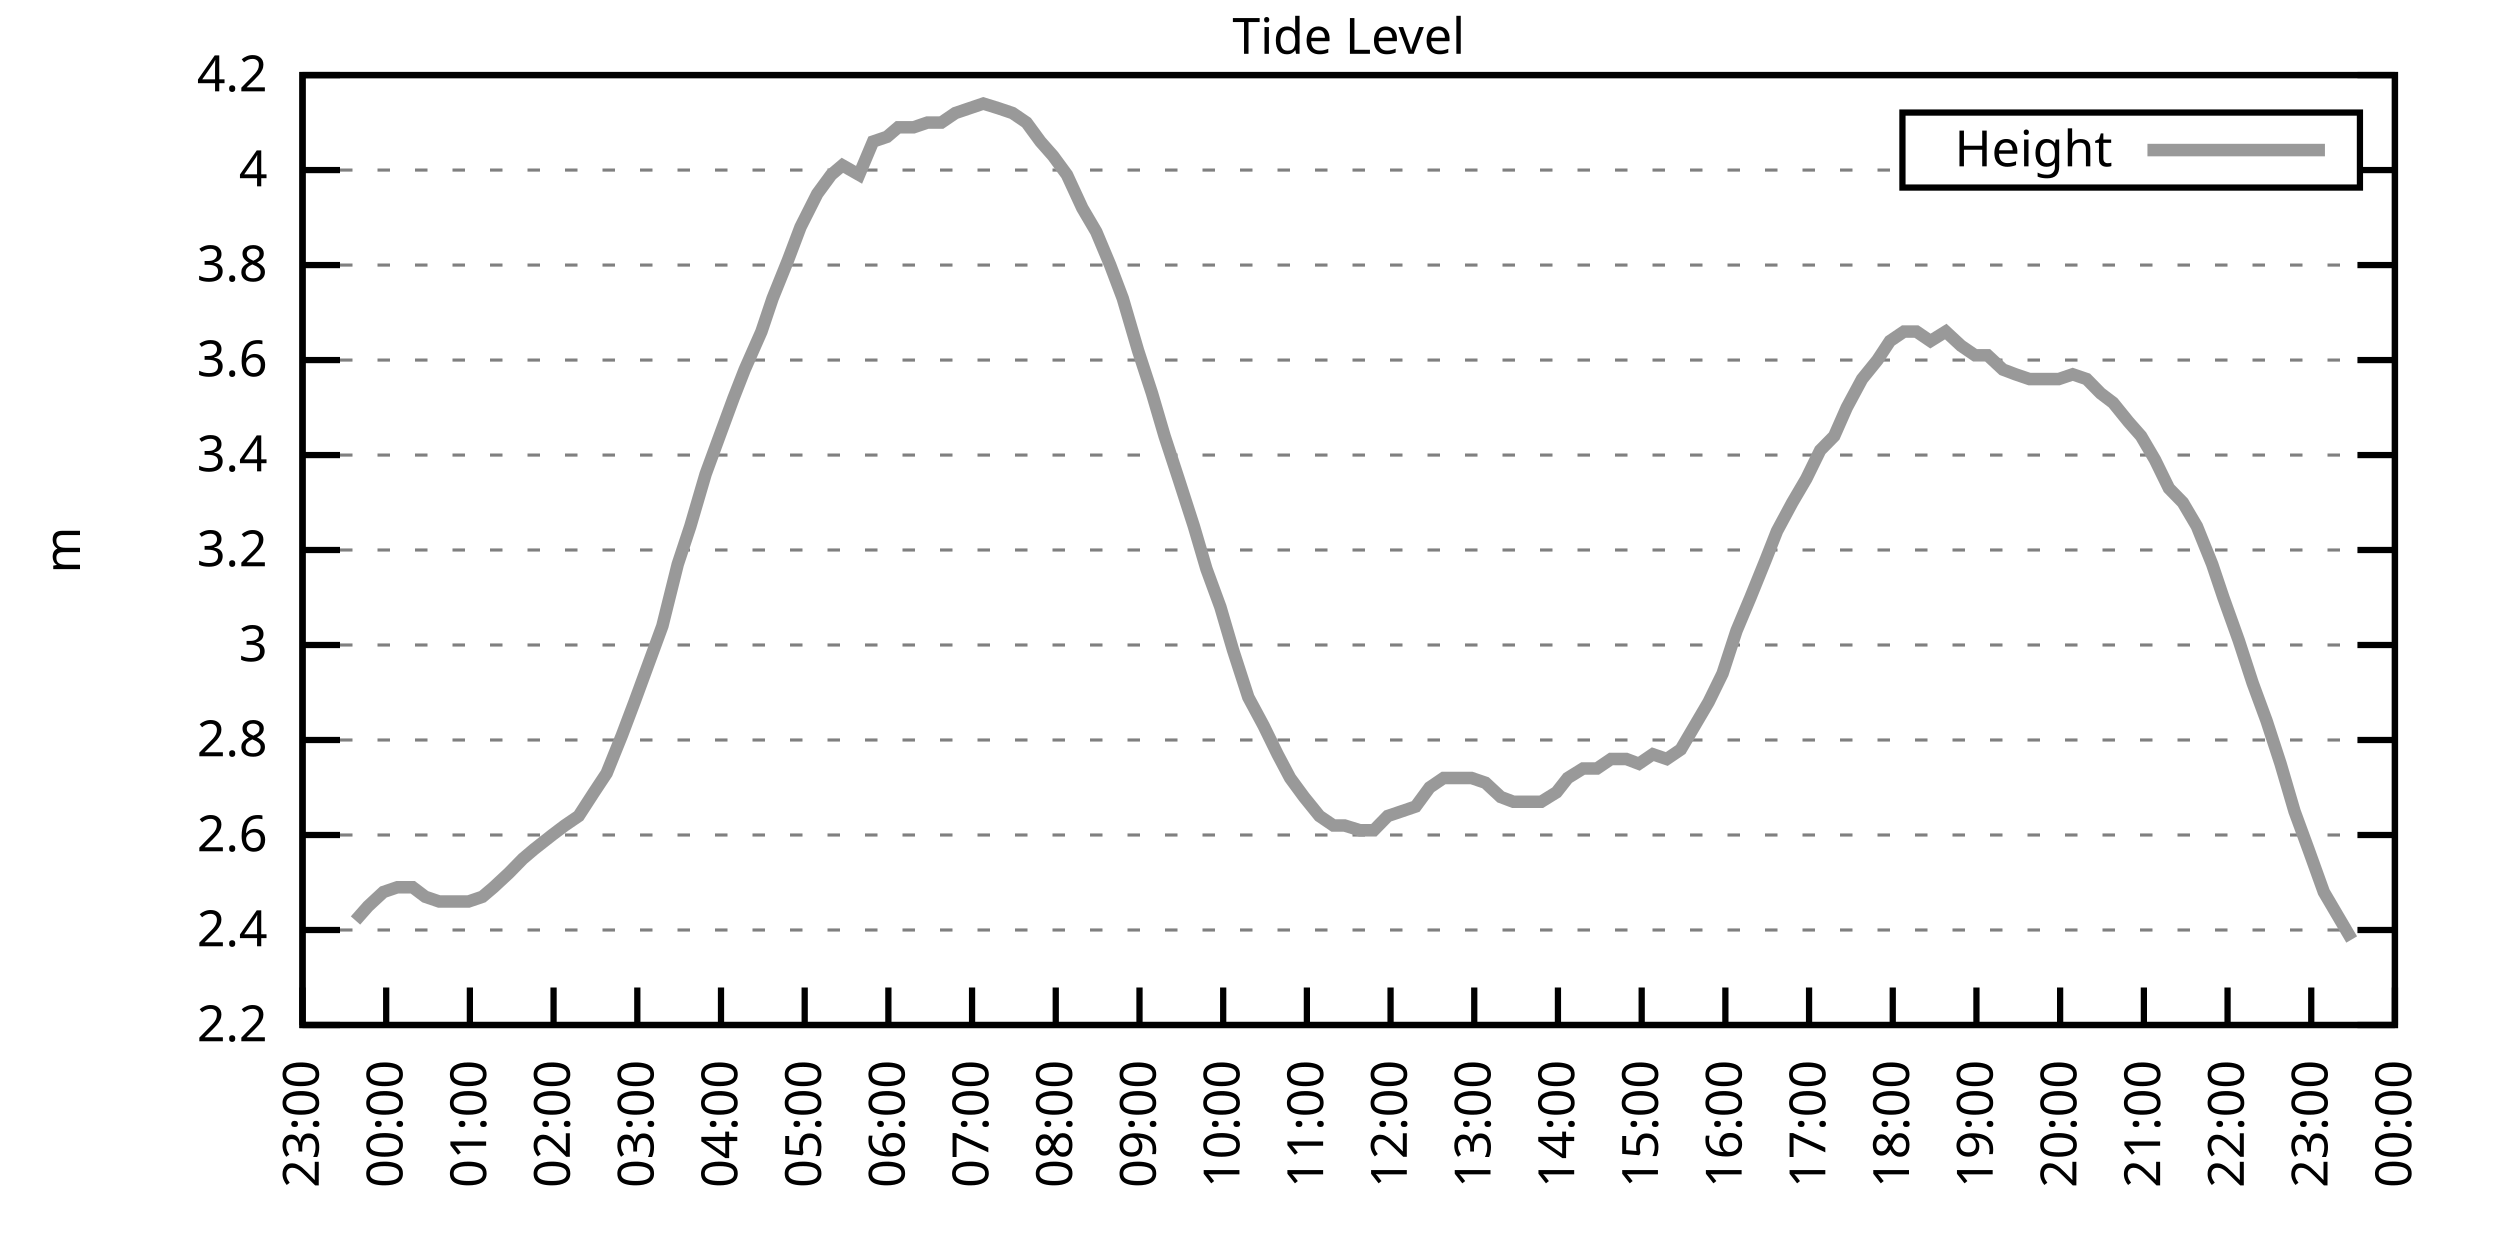
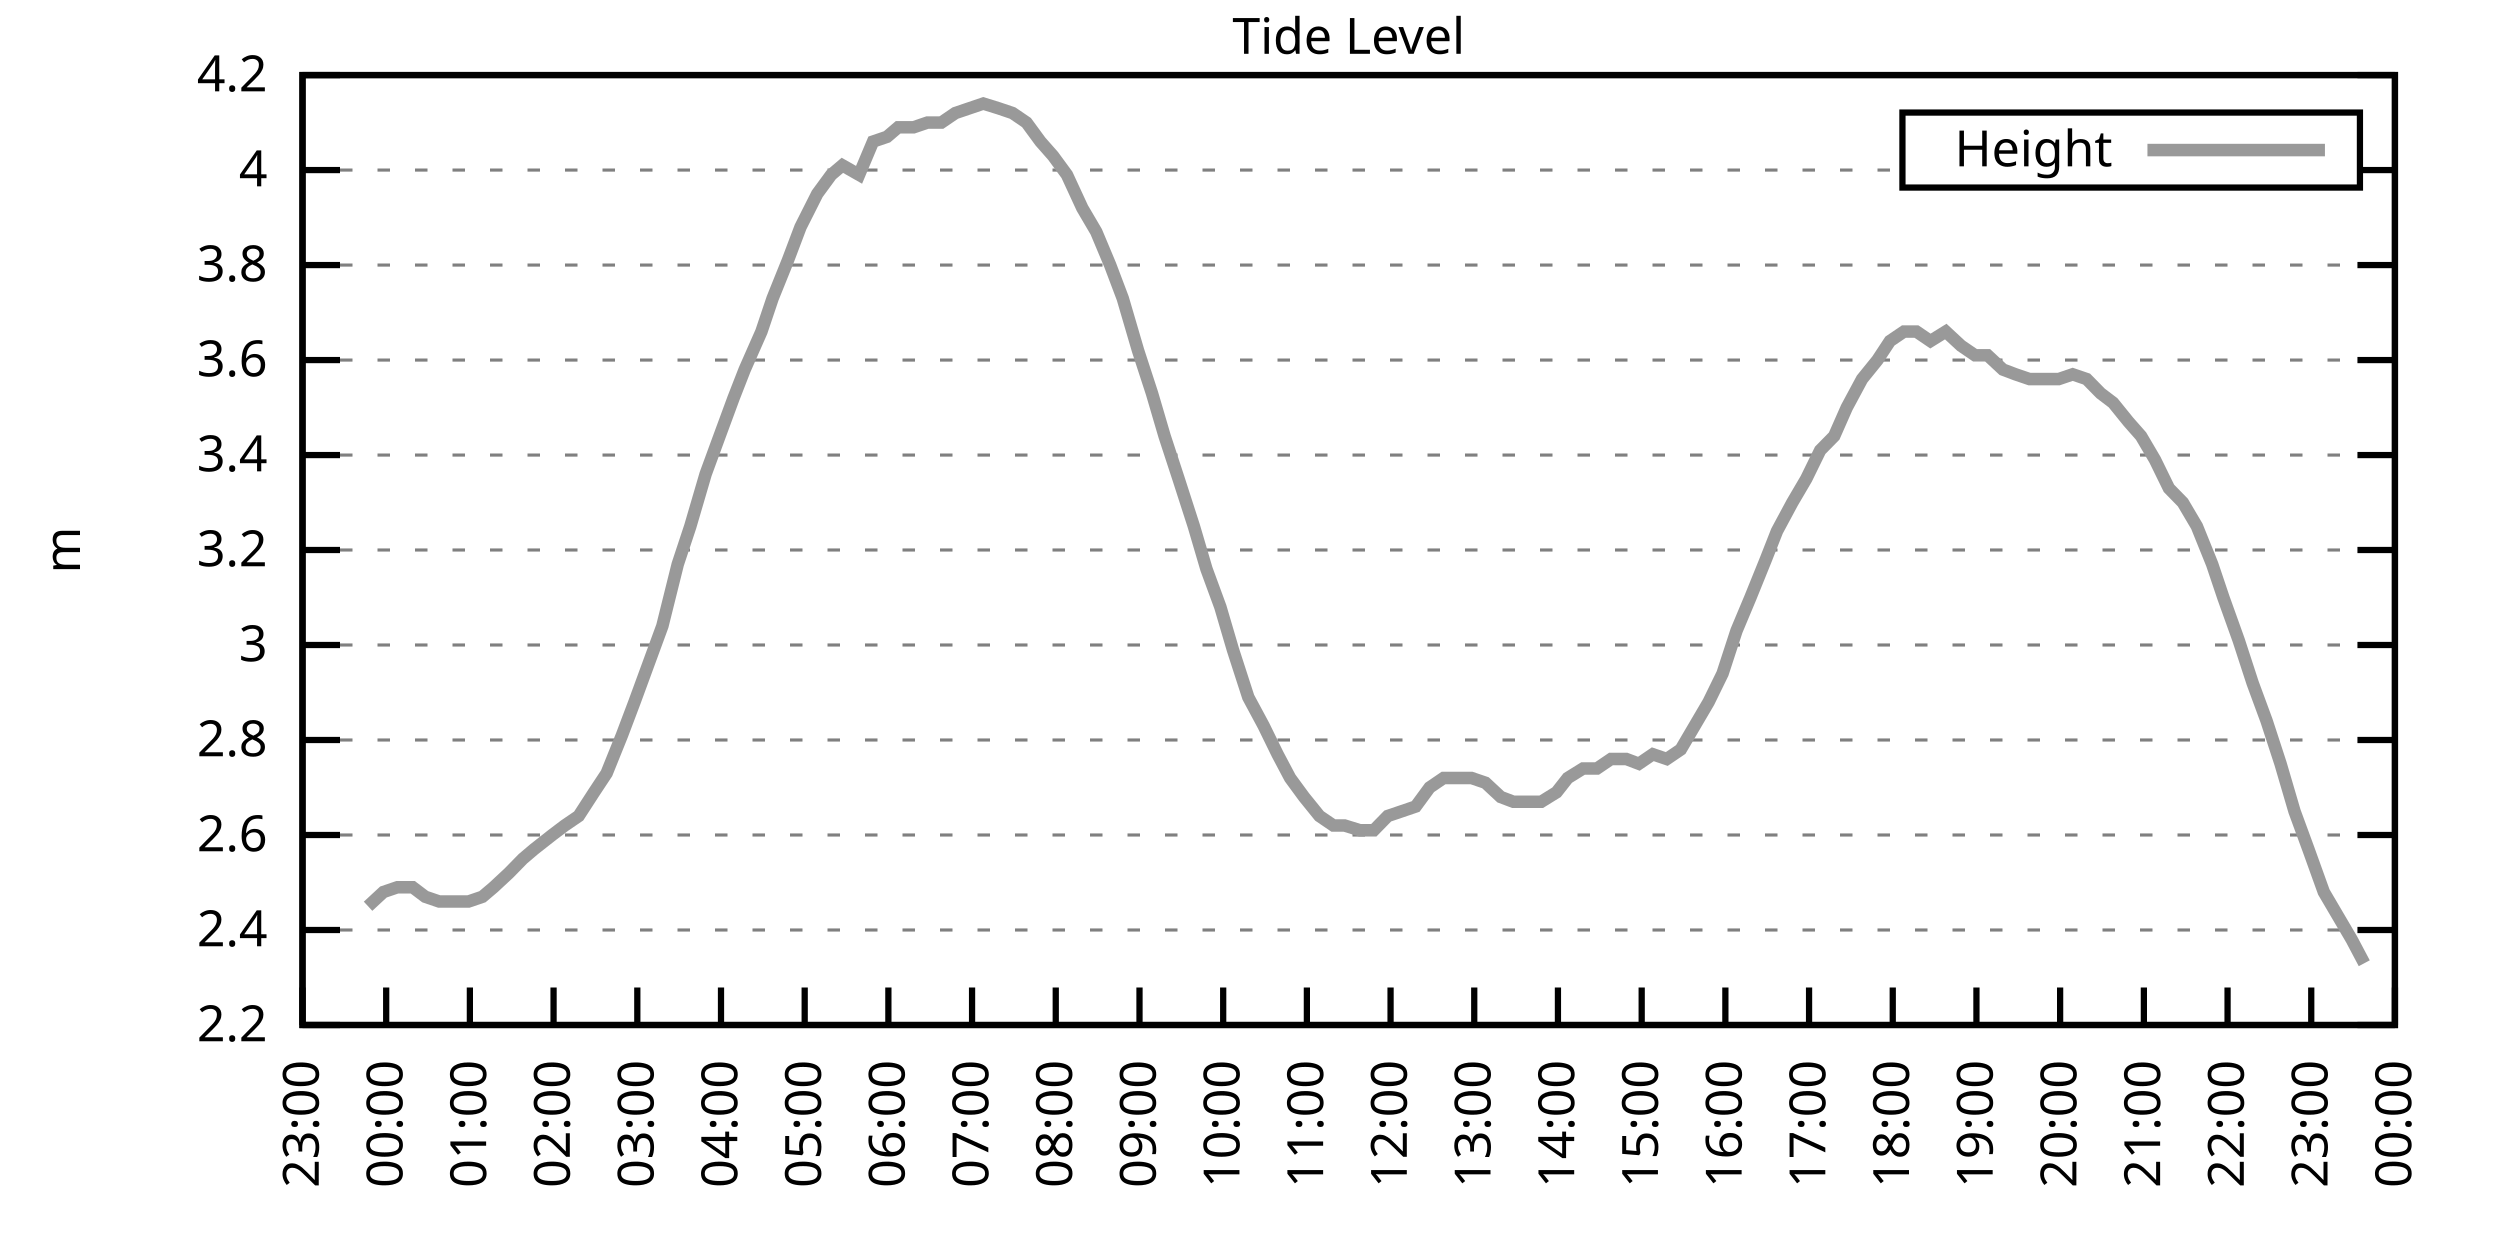
<svg xmlns="http://www.w3.org/2000/svg" xmlns:xlink="http://www.w3.org/1999/xlink" width="400" height="200" viewBox="0 0 400 200">
  <g id="gnuplot_canvas">
    <rect x="0" y="0" width="400" height="200" fill="none" />
    <defs>
      <circle id="gpDot" r="0.5" stroke-width="0.5" stroke="currentColor" />
      <path id="gpPt0" stroke-width="0.333" stroke="currentColor" d="M-1,0 h2 M0,-1 v2" />
      <path id="gpPt1" stroke-width="0.333" stroke="currentColor" d="M-1,-1 L1,1 M1,-1 L-1,1" />
      <path id="gpPt2" stroke-width="0.333" stroke="currentColor" d="M-1,0 L1,0 M0,-1 L0,1 M-1,-1 L1,1 M-1,1 L1,-1" />
      <rect id="gpPt3" stroke-width="0.333" stroke="currentColor" x="-1" y="-1" width="2" height="2" />
      <rect id="gpPt4" stroke-width="0.333" stroke="currentColor" fill="currentColor" x="-1" y="-1" width="2" height="2" />
      <circle id="gpPt5" stroke-width="0.333" stroke="currentColor" cx="0" cy="0" r="1" />
      <use xlink:href="#gpPt5" id="gpPt6" fill="currentColor" stroke="none" />
      <path id="gpPt7" stroke-width="0.333" stroke="currentColor" d="M0,-1.33 L-1.33,0.67 L1.33,0.67 z" />
      <use xlink:href="#gpPt7" id="gpPt8" fill="currentColor" stroke="none" />
      <use xlink:href="#gpPt7" id="gpPt9" stroke="currentColor" transform="rotate(180)" />
      <use xlink:href="#gpPt9" id="gpPt10" fill="currentColor" stroke="none" />
      <use xlink:href="#gpPt3" id="gpPt11" stroke="currentColor" transform="rotate(45)" />
      <use xlink:href="#gpPt11" id="gpPt12" fill="currentColor" stroke="none" />
      <path id="gpPt13" stroke-width="0.333" stroke="currentColor" d="M0,1.330 L1.265,0.411 L0.782,-1.067 L-0.782,-1.076 L-1.265,0.411 z" />
      <use xlink:href="#gpPt13" id="gpPt14" fill="currentColor" stroke="none" />
      <filter id="textbox" filterUnits="objectBoundingBox" x="0" y="0" height="1" width="1">
        <feFlood flood-color="white" flood-opacity="1" result="bgnd" />
        <feComposite in="SourceGraphic" in2="bgnd" operator="atop" />
      </filter>
      <filter id="greybox" filterUnits="objectBoundingBox" x="0" y="0" height="1" width="1">
        <feFlood flood-color="lightgrey" flood-opacity="1" result="grey" />
        <feComposite in="SourceGraphic" in2="grey" operator="atop" />
      </filter>
    </defs>
    <g fill="none" color="white" stroke="currentColor" stroke-width="1.00" stroke-linecap="butt" stroke-linejoin="miter">
</g>
    <g fill="none" color="black" stroke="currentColor" stroke-width="1.00" stroke-linecap="butt" stroke-linejoin="miter">
      <g stroke="none" shape-rendering="crispEdges">
        <polygon fill="rgb(255, 255, 255)" points="48.40,164.00 383.18,164.00 383.18,12.02 48.40,12.02 " />
      </g>
    </g>
    <g fill="none" color="black" stroke="currentColor" stroke-width="1.00" stroke-linecap="butt" stroke-linejoin="miter">
</g>
    <g fill="none" color="black" stroke="black" stroke-width="0.50" stroke-linecap="butt" stroke-linejoin="miter">
</g>
    <g fill="none" color="gray" stroke="currentColor" stroke-width="0.50" stroke-linecap="butt" stroke-linejoin="miter">
      <path stroke="gray" stroke-dasharray="2,4" class="gridline" d="M48.40,164.00 L383.19,164.00  " />
    </g>
    <g fill="none" color="gray" stroke="gray" stroke-width="1.00" stroke-linecap="butt" stroke-linejoin="miter">
</g>
    <g fill="none" color="black" stroke="currentColor" stroke-width="1.00" stroke-linecap="butt" stroke-linejoin="miter">
      <path stroke="black" d="M48.40,164.00 L54.40,164.00 M383.19,164.00 L377.19,164.00  " />
      <g transform="translate(42.80,166.60)" stroke="none" fill="black" font-family="Sans" font-size="8.00" text-anchor="end">
        <text>
          <tspan font-family="Sans"> 2.2</tspan>
        </text>
      </g>
    </g>
    <g fill="none" color="black" stroke="currentColor" stroke-width="1.00" stroke-linecap="butt" stroke-linejoin="miter">
</g>
    <g fill="none" color="black" stroke="black" stroke-width="0.50" stroke-linecap="butt" stroke-linejoin="miter">
</g>
    <g fill="none" color="gray" stroke="currentColor" stroke-width="0.50" stroke-linecap="butt" stroke-linejoin="miter">
      <path stroke="gray" stroke-dasharray="2,4" class="gridline" d="M48.40,148.80 L383.19,148.80  " />
    </g>
    <g fill="none" color="gray" stroke="gray" stroke-width="1.00" stroke-linecap="butt" stroke-linejoin="miter">
</g>
    <g fill="none" color="black" stroke="currentColor" stroke-width="1.00" stroke-linecap="butt" stroke-linejoin="miter">
      <path stroke="black" d="M48.40,148.80 L54.40,148.80 M383.19,148.80 L377.19,148.80  " />
      <g transform="translate(42.80,151.40)" stroke="none" fill="black" font-family="Sans" font-size="8.00" text-anchor="end">
        <text>
          <tspan font-family="Sans"> 2.4</tspan>
        </text>
      </g>
    </g>
    <g fill="none" color="black" stroke="currentColor" stroke-width="1.00" stroke-linecap="butt" stroke-linejoin="miter">
</g>
    <g fill="none" color="black" stroke="black" stroke-width="0.50" stroke-linecap="butt" stroke-linejoin="miter">
</g>
    <g fill="none" color="gray" stroke="currentColor" stroke-width="0.50" stroke-linecap="butt" stroke-linejoin="miter">
      <path stroke="gray" stroke-dasharray="2,4" class="gridline" d="M48.40,133.60 L383.19,133.60  " />
    </g>
    <g fill="none" color="gray" stroke="gray" stroke-width="1.00" stroke-linecap="butt" stroke-linejoin="miter">
</g>
    <g fill="none" color="black" stroke="currentColor" stroke-width="1.00" stroke-linecap="butt" stroke-linejoin="miter">
      <path stroke="black" d="M48.40,133.60 L54.40,133.60 M383.19,133.60 L377.19,133.60  " />
      <g transform="translate(42.80,136.20)" stroke="none" fill="black" font-family="Sans" font-size="8.00" text-anchor="end">
        <text>
          <tspan font-family="Sans"> 2.6</tspan>
        </text>
      </g>
    </g>
    <g fill="none" color="black" stroke="currentColor" stroke-width="1.00" stroke-linecap="butt" stroke-linejoin="miter">
</g>
    <g fill="none" color="black" stroke="black" stroke-width="0.50" stroke-linecap="butt" stroke-linejoin="miter">
</g>
    <g fill="none" color="gray" stroke="currentColor" stroke-width="0.50" stroke-linecap="butt" stroke-linejoin="miter">
      <path stroke="gray" stroke-dasharray="2,4" class="gridline" d="M48.40,118.40 L383.19,118.40  " />
    </g>
    <g fill="none" color="gray" stroke="gray" stroke-width="1.00" stroke-linecap="butt" stroke-linejoin="miter">
</g>
    <g fill="none" color="black" stroke="currentColor" stroke-width="1.00" stroke-linecap="butt" stroke-linejoin="miter">
      <path stroke="black" d="M48.40,118.40 L54.40,118.40 M383.19,118.40 L377.19,118.40  " />
      <g transform="translate(42.80,121.00)" stroke="none" fill="black" font-family="Sans" font-size="8.00" text-anchor="end">
        <text>
          <tspan font-family="Sans"> 2.8</tspan>
        </text>
      </g>
    </g>
    <g fill="none" color="black" stroke="currentColor" stroke-width="1.00" stroke-linecap="butt" stroke-linejoin="miter">
</g>
    <g fill="none" color="black" stroke="black" stroke-width="0.50" stroke-linecap="butt" stroke-linejoin="miter">
</g>
    <g fill="none" color="gray" stroke="currentColor" stroke-width="0.50" stroke-linecap="butt" stroke-linejoin="miter">
      <path stroke="gray" stroke-dasharray="2,4" class="gridline" d="M48.40,103.20 L383.19,103.20  " />
    </g>
    <g fill="none" color="gray" stroke="gray" stroke-width="1.00" stroke-linecap="butt" stroke-linejoin="miter">
</g>
    <g fill="none" color="black" stroke="currentColor" stroke-width="1.00" stroke-linecap="butt" stroke-linejoin="miter">
      <path stroke="black" d="M48.40,103.20 L54.40,103.20 M383.19,103.20 L377.19,103.20  " />
      <g transform="translate(42.80,105.80)" stroke="none" fill="black" font-family="Sans" font-size="8.00" text-anchor="end">
        <text>
          <tspan font-family="Sans"> 3</tspan>
        </text>
      </g>
    </g>
    <g fill="none" color="black" stroke="currentColor" stroke-width="1.00" stroke-linecap="butt" stroke-linejoin="miter">
</g>
    <g fill="none" color="black" stroke="black" stroke-width="0.50" stroke-linecap="butt" stroke-linejoin="miter">
</g>
    <g fill="none" color="gray" stroke="currentColor" stroke-width="0.50" stroke-linecap="butt" stroke-linejoin="miter">
      <path stroke="gray" stroke-dasharray="2,4" class="gridline" d="M48.40,88.00 L383.19,88.00  " />
    </g>
    <g fill="none" color="gray" stroke="gray" stroke-width="1.00" stroke-linecap="butt" stroke-linejoin="miter">
</g>
    <g fill="none" color="black" stroke="currentColor" stroke-width="1.00" stroke-linecap="butt" stroke-linejoin="miter">
      <path stroke="black" d="M48.40,88.00 L54.40,88.00 M383.19,88.00 L377.19,88.00  " />
      <g transform="translate(42.80,90.60)" stroke="none" fill="black" font-family="Sans" font-size="8.00" text-anchor="end">
        <text>
          <tspan font-family="Sans"> 3.2</tspan>
        </text>
      </g>
    </g>
    <g fill="none" color="black" stroke="currentColor" stroke-width="1.00" stroke-linecap="butt" stroke-linejoin="miter">
</g>
    <g fill="none" color="black" stroke="black" stroke-width="0.50" stroke-linecap="butt" stroke-linejoin="miter">
</g>
    <g fill="none" color="gray" stroke="currentColor" stroke-width="0.50" stroke-linecap="butt" stroke-linejoin="miter">
      <path stroke="gray" stroke-dasharray="2,4" class="gridline" d="M48.40,72.81 L383.19,72.81  " />
    </g>
    <g fill="none" color="gray" stroke="gray" stroke-width="1.00" stroke-linecap="butt" stroke-linejoin="miter">
</g>
    <g fill="none" color="black" stroke="currentColor" stroke-width="1.00" stroke-linecap="butt" stroke-linejoin="miter">
      <path stroke="black" d="M48.40,72.81 L54.40,72.81 M383.19,72.81 L377.19,72.81  " />
      <g transform="translate(42.80,75.41)" stroke="none" fill="black" font-family="Sans" font-size="8.00" text-anchor="end">
        <text>
          <tspan font-family="Sans"> 3.4</tspan>
        </text>
      </g>
    </g>
    <g fill="none" color="black" stroke="currentColor" stroke-width="1.00" stroke-linecap="butt" stroke-linejoin="miter">
</g>
    <g fill="none" color="black" stroke="black" stroke-width="0.50" stroke-linecap="butt" stroke-linejoin="miter">
</g>
    <g fill="none" color="gray" stroke="currentColor" stroke-width="0.50" stroke-linecap="butt" stroke-linejoin="miter">
      <path stroke="gray" stroke-dasharray="2,4" class="gridline" d="M48.40,57.61 L383.19,57.61  " />
    </g>
    <g fill="none" color="gray" stroke="gray" stroke-width="1.00" stroke-linecap="butt" stroke-linejoin="miter">
</g>
    <g fill="none" color="black" stroke="currentColor" stroke-width="1.00" stroke-linecap="butt" stroke-linejoin="miter">
      <path stroke="black" d="M48.40,57.61 L54.40,57.61 M383.19,57.61 L377.19,57.61  " />
      <g transform="translate(42.80,60.21)" stroke="none" fill="black" font-family="Sans" font-size="8.00" text-anchor="end">
        <text>
          <tspan font-family="Sans"> 3.6</tspan>
        </text>
      </g>
    </g>
    <g fill="none" color="black" stroke="currentColor" stroke-width="1.00" stroke-linecap="butt" stroke-linejoin="miter">
</g>
    <g fill="none" color="black" stroke="black" stroke-width="0.50" stroke-linecap="butt" stroke-linejoin="miter">
</g>
    <g fill="none" color="gray" stroke="currentColor" stroke-width="0.50" stroke-linecap="butt" stroke-linejoin="miter">
      <path stroke="gray" stroke-dasharray="2,4" class="gridline" d="M48.40,42.41 L383.19,42.41  " />
    </g>
    <g fill="none" color="gray" stroke="gray" stroke-width="1.00" stroke-linecap="butt" stroke-linejoin="miter">
</g>
    <g fill="none" color="black" stroke="currentColor" stroke-width="1.00" stroke-linecap="butt" stroke-linejoin="miter">
      <path stroke="black" d="M48.40,42.41 L54.40,42.41 M383.19,42.41 L377.19,42.41  " />
      <g transform="translate(42.80,45.01)" stroke="none" fill="black" font-family="Sans" font-size="8.00" text-anchor="end">
        <text>
          <tspan font-family="Sans"> 3.8</tspan>
        </text>
      </g>
    </g>
    <g fill="none" color="black" stroke="currentColor" stroke-width="1.00" stroke-linecap="butt" stroke-linejoin="miter">
</g>
    <g fill="none" color="black" stroke="black" stroke-width="0.50" stroke-linecap="butt" stroke-linejoin="miter">
</g>
    <g fill="none" color="gray" stroke="currentColor" stroke-width="0.50" stroke-linecap="butt" stroke-linejoin="miter">
      <path stroke="gray" stroke-dasharray="2,4" class="gridline" d="M48.40,27.21 L304.39,27.21 M377.59,27.21 L383.19,27.21  " />
    </g>
    <g fill="none" color="gray" stroke="gray" stroke-width="1.00" stroke-linecap="butt" stroke-linejoin="miter">
</g>
    <g fill="none" color="black" stroke="currentColor" stroke-width="1.00" stroke-linecap="butt" stroke-linejoin="miter">
      <path stroke="black" d="M48.40,27.21 L54.40,27.21 M383.19,27.21 L377.19,27.21  " />
      <g transform="translate(42.80,29.81)" stroke="none" fill="black" font-family="Sans" font-size="8.00" text-anchor="end">
        <text>
          <tspan font-family="Sans"> 4</tspan>
        </text>
      </g>
    </g>
    <g fill="none" color="black" stroke="currentColor" stroke-width="1.00" stroke-linecap="butt" stroke-linejoin="miter">
</g>
    <g fill="none" color="black" stroke="black" stroke-width="0.50" stroke-linecap="butt" stroke-linejoin="miter">
</g>
    <g fill="none" color="gray" stroke="currentColor" stroke-width="0.50" stroke-linecap="butt" stroke-linejoin="miter">
      <path stroke="gray" stroke-dasharray="2,4" class="gridline" d="M48.40,12.01 L383.19,12.01  " />
    </g>
    <g fill="none" color="gray" stroke="gray" stroke-width="1.00" stroke-linecap="butt" stroke-linejoin="miter">
</g>
    <g fill="none" color="black" stroke="currentColor" stroke-width="1.00" stroke-linecap="butt" stroke-linejoin="miter">
      <path stroke="black" d="M48.40,12.01 L54.40,12.01 M383.19,12.01 L377.19,12.01  " />
      <g transform="translate(42.80,14.61)" stroke="none" fill="black" font-family="Sans" font-size="8.00" text-anchor="end">
        <text>
          <tspan font-family="Sans"> 4.2</tspan>
        </text>
      </g>
    </g>
    <g fill="none" color="black" stroke="currentColor" stroke-width="1.00" stroke-linecap="butt" stroke-linejoin="miter">
      <path stroke="black" d="M48.40,164.00 L48.40,158.00  " />
      <g transform="translate(51.00,169.60) rotate(270.00)" stroke="none" fill="black" font-family="Sans" font-size="8.00" text-anchor="end">
        <text>
          <tspan font-family="Sans">23:00</tspan>
        </text>
      </g>
    </g>
    <g fill="none" color="black" stroke="currentColor" stroke-width="1.00" stroke-linecap="butt" stroke-linejoin="miter">
      <path stroke="black" d="M61.79,164.00 L61.79,158.00  " />
      <g transform="translate(64.39,169.60) rotate(270.00)" stroke="none" fill="black" font-family="Sans" font-size="8.00" text-anchor="end">
        <text>
          <tspan font-family="Sans">00:00</tspan>
        </text>
      </g>
    </g>
    <g fill="none" color="black" stroke="currentColor" stroke-width="1.00" stroke-linecap="butt" stroke-linejoin="miter">
      <path stroke="black" d="M75.18,164.00 L75.18,158.00  " />
      <g transform="translate(77.78,169.60) rotate(270.00)" stroke="none" fill="black" font-family="Sans" font-size="8.00" text-anchor="end">
        <text>
          <tspan font-family="Sans">01:00</tspan>
        </text>
      </g>
    </g>
    <g fill="none" color="black" stroke="currentColor" stroke-width="1.00" stroke-linecap="butt" stroke-linejoin="miter">
      <path stroke="black" d="M88.57,164.00 L88.57,158.00  " />
      <g transform="translate(91.17,169.60) rotate(270.00)" stroke="none" fill="black" font-family="Sans" font-size="8.00" text-anchor="end">
        <text>
          <tspan font-family="Sans">02:00</tspan>
        </text>
      </g>
    </g>
    <g fill="none" color="black" stroke="currentColor" stroke-width="1.00" stroke-linecap="butt" stroke-linejoin="miter">
      <path stroke="black" d="M101.97,164.00 L101.97,158.00  " />
      <g transform="translate(104.57,169.60) rotate(270.00)" stroke="none" fill="black" font-family="Sans" font-size="8.00" text-anchor="end">
        <text>
          <tspan font-family="Sans">03:00</tspan>
        </text>
      </g>
    </g>
    <g fill="none" color="black" stroke="currentColor" stroke-width="1.00" stroke-linecap="butt" stroke-linejoin="miter">
      <path stroke="black" d="M115.36,164.00 L115.36,158.00  " />
      <g transform="translate(117.96,169.60) rotate(270.00)" stroke="none" fill="black" font-family="Sans" font-size="8.00" text-anchor="end">
        <text>
          <tspan font-family="Sans">04:00</tspan>
        </text>
      </g>
    </g>
    <g fill="none" color="black" stroke="currentColor" stroke-width="1.00" stroke-linecap="butt" stroke-linejoin="miter">
      <path stroke="black" d="M128.75,164.00 L128.75,158.00  " />
      <g transform="translate(131.35,169.60) rotate(270.00)" stroke="none" fill="black" font-family="Sans" font-size="8.00" text-anchor="end">
        <text>
          <tspan font-family="Sans">05:00</tspan>
        </text>
      </g>
    </g>
    <g fill="none" color="black" stroke="currentColor" stroke-width="1.00" stroke-linecap="butt" stroke-linejoin="miter">
      <path stroke="black" d="M142.14,164.00 L142.14,158.00  " />
      <g transform="translate(144.74,169.60) rotate(270.00)" stroke="none" fill="black" font-family="Sans" font-size="8.00" text-anchor="end">
        <text>
          <tspan font-family="Sans">06:00</tspan>
        </text>
      </g>
    </g>
    <g fill="none" color="black" stroke="currentColor" stroke-width="1.00" stroke-linecap="butt" stroke-linejoin="miter">
      <path stroke="black" d="M155.53,164.00 L155.53,158.00  " />
      <g transform="translate(158.13,169.60) rotate(270.00)" stroke="none" fill="black" font-family="Sans" font-size="8.00" text-anchor="end">
        <text>
          <tspan font-family="Sans">07:00</tspan>
        </text>
      </g>
    </g>
    <g fill="none" color="black" stroke="currentColor" stroke-width="1.00" stroke-linecap="butt" stroke-linejoin="miter">
      <path stroke="black" d="M168.92,164.00 L168.92,158.00  " />
      <g transform="translate(171.52,169.60) rotate(270.00)" stroke="none" fill="black" font-family="Sans" font-size="8.00" text-anchor="end">
        <text>
          <tspan font-family="Sans">08:00</tspan>
        </text>
      </g>
    </g>
    <g fill="none" color="black" stroke="currentColor" stroke-width="1.00" stroke-linecap="butt" stroke-linejoin="miter">
      <path stroke="black" d="M182.32,164.00 L182.32,158.00  " />
      <g transform="translate(184.92,169.60) rotate(270.00)" stroke="none" fill="black" font-family="Sans" font-size="8.00" text-anchor="end">
        <text>
          <tspan font-family="Sans">09:00</tspan>
        </text>
      </g>
    </g>
    <g fill="none" color="black" stroke="currentColor" stroke-width="1.00" stroke-linecap="butt" stroke-linejoin="miter">
      <path stroke="black" d="M195.71,164.00 L195.71,158.00  " />
      <g transform="translate(198.31,169.60) rotate(270.00)" stroke="none" fill="black" font-family="Sans" font-size="8.00" text-anchor="end">
        <text>
          <tspan font-family="Sans">10:00</tspan>
        </text>
      </g>
    </g>
    <g fill="none" color="black" stroke="currentColor" stroke-width="1.00" stroke-linecap="butt" stroke-linejoin="miter">
      <path stroke="black" d="M209.10,164.00 L209.10,158.00  " />
      <g transform="translate(211.70,169.60) rotate(270.00)" stroke="none" fill="black" font-family="Sans" font-size="8.00" text-anchor="end">
        <text>
          <tspan font-family="Sans">11:00</tspan>
        </text>
      </g>
    </g>
    <g fill="none" color="black" stroke="currentColor" stroke-width="1.00" stroke-linecap="butt" stroke-linejoin="miter">
      <path stroke="black" d="M222.49,164.00 L222.49,158.00  " />
      <g transform="translate(225.09,169.60) rotate(270.00)" stroke="none" fill="black" font-family="Sans" font-size="8.00" text-anchor="end">
        <text>
          <tspan font-family="Sans">12:00</tspan>
        </text>
      </g>
    </g>
    <g fill="none" color="black" stroke="currentColor" stroke-width="1.00" stroke-linecap="butt" stroke-linejoin="miter">
      <path stroke="black" d="M235.88,164.00 L235.88,158.00  " />
      <g transform="translate(238.48,169.60) rotate(270.00)" stroke="none" fill="black" font-family="Sans" font-size="8.00" text-anchor="end">
        <text>
          <tspan font-family="Sans">13:00</tspan>
        </text>
      </g>
    </g>
    <g fill="none" color="black" stroke="currentColor" stroke-width="1.00" stroke-linecap="butt" stroke-linejoin="miter">
      <path stroke="black" d="M249.27,164.00 L249.27,158.00  " />
      <g transform="translate(251.87,169.60) rotate(270.00)" stroke="none" fill="black" font-family="Sans" font-size="8.00" text-anchor="end">
        <text>
          <tspan font-family="Sans">14:00</tspan>
        </text>
      </g>
    </g>
    <g fill="none" color="black" stroke="currentColor" stroke-width="1.00" stroke-linecap="butt" stroke-linejoin="miter">
      <path stroke="black" d="M262.67,164.00 L262.67,158.00  " />
      <g transform="translate(265.27,169.60) rotate(270.00)" stroke="none" fill="black" font-family="Sans" font-size="8.00" text-anchor="end">
        <text>
          <tspan font-family="Sans">15:00</tspan>
        </text>
      </g>
    </g>
    <g fill="none" color="black" stroke="currentColor" stroke-width="1.00" stroke-linecap="butt" stroke-linejoin="miter">
      <path stroke="black" d="M276.06,164.00 L276.06,158.00  " />
      <g transform="translate(278.66,169.60) rotate(270.00)" stroke="none" fill="black" font-family="Sans" font-size="8.00" text-anchor="end">
        <text>
          <tspan font-family="Sans">16:00</tspan>
        </text>
      </g>
    </g>
    <g fill="none" color="black" stroke="currentColor" stroke-width="1.00" stroke-linecap="butt" stroke-linejoin="miter">
      <path stroke="black" d="M289.45,164.00 L289.45,158.00  " />
      <g transform="translate(292.05,169.60) rotate(270.00)" stroke="none" fill="black" font-family="Sans" font-size="8.00" text-anchor="end">
        <text>
          <tspan font-family="Sans">17:00</tspan>
        </text>
      </g>
    </g>
    <g fill="none" color="black" stroke="currentColor" stroke-width="1.00" stroke-linecap="butt" stroke-linejoin="miter">
      <path stroke="black" d="M302.84,164.00 L302.84,158.00  " />
      <g transform="translate(305.44,169.60) rotate(270.00)" stroke="none" fill="black" font-family="Sans" font-size="8.00" text-anchor="end">
        <text>
          <tspan font-family="Sans">18:00</tspan>
        </text>
      </g>
    </g>
    <g fill="none" color="black" stroke="currentColor" stroke-width="1.00" stroke-linecap="butt" stroke-linejoin="miter">
      <path stroke="black" d="M316.23,164.00 L316.23,158.00  " />
      <g transform="translate(318.83,169.60) rotate(270.00)" stroke="none" fill="black" font-family="Sans" font-size="8.00" text-anchor="end">
        <text>
          <tspan font-family="Sans">19:00</tspan>
        </text>
      </g>
    </g>
    <g fill="none" color="black" stroke="currentColor" stroke-width="1.00" stroke-linecap="butt" stroke-linejoin="miter">
      <path stroke="black" d="M329.62,164.00 L329.62,158.00  " />
      <g transform="translate(332.22,169.60) rotate(270.00)" stroke="none" fill="black" font-family="Sans" font-size="8.00" text-anchor="end">
        <text>
          <tspan font-family="Sans">20:00</tspan>
        </text>
      </g>
    </g>
    <g fill="none" color="black" stroke="currentColor" stroke-width="1.00" stroke-linecap="butt" stroke-linejoin="miter">
      <path stroke="black" d="M343.02,164.00 L343.02,158.00  " />
      <g transform="translate(345.62,169.60) rotate(270.00)" stroke="none" fill="black" font-family="Sans" font-size="8.00" text-anchor="end">
        <text>
          <tspan font-family="Sans">21:00</tspan>
        </text>
      </g>
    </g>
    <g fill="none" color="black" stroke="currentColor" stroke-width="1.00" stroke-linecap="butt" stroke-linejoin="miter">
      <path stroke="black" d="M356.41,164.00 L356.41,158.00  " />
      <g transform="translate(359.01,169.60) rotate(270.00)" stroke="none" fill="black" font-family="Sans" font-size="8.00" text-anchor="end">
        <text>
          <tspan font-family="Sans">22:00</tspan>
        </text>
      </g>
    </g>
    <g fill="none" color="black" stroke="currentColor" stroke-width="1.00" stroke-linecap="butt" stroke-linejoin="miter">
      <path stroke="black" d="M369.80,164.00 L369.80,158.00  " />
      <g transform="translate(372.40,169.60) rotate(270.00)" stroke="none" fill="black" font-family="Sans" font-size="8.00" text-anchor="end">
        <text>
          <tspan font-family="Sans">23:00</tspan>
        </text>
      </g>
    </g>
    <g fill="none" color="black" stroke="currentColor" stroke-width="1.00" stroke-linecap="butt" stroke-linejoin="miter">
      <path stroke="black" d="M383.19,164.00 L383.19,158.00  " />
      <g transform="translate(385.79,169.60) rotate(270.00)" stroke="none" fill="black" font-family="Sans" font-size="8.00" text-anchor="end">
        <text>
          <tspan font-family="Sans">00:00</tspan>
        </text>
      </g>
    </g>
    <g fill="none" color="black" stroke="currentColor" stroke-width="1.00" stroke-linecap="butt" stroke-linejoin="miter">
</g>
    <g fill="none" color="black" stroke="currentColor" stroke-width="1.00" stroke-linecap="butt" stroke-linejoin="miter">
      <path stroke="black" d="M48.40,12.01 L48.40,164.00 L383.19,164.00 L383.19,12.01 L48.40,12.01 Z  " />
    </g>
    <g fill="none" color="black" stroke="currentColor" stroke-width="1.00" stroke-linecap="butt" stroke-linejoin="miter">
</g>
    <g fill="none" color="black" stroke="currentColor" stroke-width="1.00" stroke-linecap="butt" stroke-linejoin="miter">
      <path stroke="black" d="M304.39,30.01 L304.39,18.01 L377.59,18.01 L377.59,30.01 L304.39,30.01 Z  " />
    </g>
    <g id="Tide_level_plot_1">
      <g fill="none" color="white" stroke="black" stroke-width="2.00" stroke-linecap="butt" stroke-linejoin="miter">
</g>
      <g fill="none" color="black" stroke="currentColor" stroke-width="2.00" stroke-linecap="butt" stroke-linejoin="miter">
        <g transform="translate(337.99,26.61)" stroke="none" fill="black" font-family="Sans" font-size="8.00" text-anchor="end">
          <text>
            <tspan font-family="Sans">Height</tspan>
          </text>
        </g>
      </g>
      <g fill="none" color="black" stroke="currentColor" stroke-width="2.00" stroke-linecap="butt" stroke-linejoin="miter">
-         <path stroke="rgb(153, 153, 153)" d="M343.59,24.01 L371.99,24.01 M56.88,147.28 L58.89,145.00 L61.35,142.72 L63.58,141.96 L66.03,141.96 L68.04,143.48   L70.27,144.24 L72.73,144.24 L74.96,144.24 L77.19,143.48 L78.98,141.96 L81.43,139.68 L83.66,137.40 L85.45,135.88   L88.35,133.60 L90.36,132.08 L92.59,130.56 L95.05,126.76 L97.06,123.72 L99.51,117.64 L101.52,112.32 L103.75,106.24   L105.98,100.16 L108.44,90.28 L110.45,84.21 L112.90,75.85 L115.13,69.77 L117.37,63.69 L119.15,59.13 L121.83,53.05   L123.62,47.73 L126.07,41.65 L128.08,36.33 L130.76,31.01 L132.99,27.97 L134.78,26.45 L137.45,27.97 L139.69,22.65   L141.92,21.89 L143.70,20.37 L146.16,20.37 L148.39,19.61 L150.62,19.61 L152.85,18.09 L155.09,17.33 L157.32,16.57   L159.77,17.33 L162.01,18.09 L164.24,19.61 L166.47,22.65 L168.48,24.93 L170.71,27.97 L173.17,33.29 L175.40,37.09   L177.63,42.41 L179.64,47.73 L182.09,56.09 L184.32,62.93 L186.33,69.77 L188.57,76.61 L191.02,84.21 L193.03,91.04   L195.26,97.12 L197.27,103.96 L199.73,111.56 L202.18,116.12 L204.41,120.68 L206.42,124.48 L208.65,127.52 L211.11,130.56   L213.34,132.08 L215.13,132.08 L217.58,132.84 L219.81,132.84 L222.04,130.56 L224.28,129.80 L226.51,129.04 L228.74,126.00   L230.97,124.48 L233.20,124.48 L235.44,124.48 L237.67,125.24 L240.12,127.52 L242.13,128.28 L244.59,128.28 L246.60,128.28   L249.05,126.76 L250.84,124.48 L253.29,122.96 L255.52,122.96 L257.76,121.44 L260.21,121.44 L262.22,122.20 L264.45,120.68   L266.68,121.44 L268.92,119.92 L271.15,116.12 L273.38,112.32 L275.61,107.76 L277.84,100.92 L280.07,95.60 L282.53,89.52   L284.32,84.97 L286.77,80.41 L289.00,76.61 L291.23,72.05 L293.47,69.77 L295.48,65.21 L297.93,60.65 L300.39,57.61   L302.39,54.57 L304.63,53.05 L306.63,53.05 L308.87,54.57 L311.32,53.05 L313.78,55.33 L316.01,56.85 L318.02,56.85   L320.47,59.13 L322.48,59.89 L324.71,60.65 L326.95,60.65 L329.40,60.65 L331.63,59.89 L333.86,60.65 L336.10,62.93   L338.10,64.45 L340.56,67.49 L342.57,69.77 L344.80,73.57 L347.03,78.13 L349.26,80.41 L351.50,84.21 L353.95,90.28   L355.74,95.60 L358.19,102.44 L360.42,109.28 L362.66,115.36 L364.89,122.20 L367.12,129.80 L369.35,135.88 L371.81,142.72   L374.04,146.52 L376.27,150.32  " />
+         <path stroke="rgb(153, 153, 153)" d="M343.59,24.01 L371.99,24.01 M58.89,145.00 L61.35,142.72 L63.58,141.96 L66.03,141.96 L68.04,143.48 L70.27,144.24   L72.73,144.24 L74.96,144.24 L77.19,143.48 L78.98,141.96 L81.43,139.68 L83.66,137.40 L85.45,135.88 L88.35,133.60   L90.36,132.08 L92.59,130.56 L95.05,126.76 L97.06,123.72 L99.51,117.64 L101.52,112.32 L103.75,106.24 L105.98,100.16   L108.44,90.28 L110.45,84.21 L112.90,75.85 L115.13,69.77 L117.37,63.69 L119.15,59.13 L121.83,53.05 L123.62,47.73   L126.07,41.65 L128.08,36.33 L130.76,31.01 L132.99,27.97 L134.78,26.45 L137.45,27.97 L139.69,22.65 L141.92,21.89   L143.70,20.37 L146.16,20.37 L148.39,19.61 L150.62,19.61 L152.85,18.09 L155.09,17.33 L157.32,16.57 L159.77,17.33   L162.01,18.09 L164.24,19.61 L166.47,22.65 L168.48,24.93 L170.71,27.97 L173.17,33.29 L175.40,37.09 L177.63,42.41   L179.64,47.73 L182.09,56.09 L184.32,62.93 L186.33,69.77 L188.57,76.61 L191.02,84.21 L193.03,91.04 L195.26,97.12   L197.27,103.96 L199.73,111.56 L202.18,116.12 L204.41,120.68 L206.42,124.48 L208.65,127.52 L211.11,130.56 L213.34,132.08   L215.13,132.08 L217.58,132.84 L219.81,132.84 L222.04,130.56 L224.28,129.80 L226.51,129.04 L228.74,126.00 L230.97,124.48   L233.20,124.48 L235.44,124.48 L237.67,125.24 L240.12,127.52 L242.13,128.28 L244.59,128.28 L246.60,128.28 L249.05,126.76   L250.84,124.48 L253.29,122.96 L255.52,122.96 L257.76,121.44 L260.21,121.44 L262.22,122.20 L264.45,120.68 L266.68,121.44   L268.92,119.92 L271.15,116.12 L273.38,112.32 L275.61,107.76 L277.84,100.92 L280.07,95.60 L282.53,89.52 L284.32,84.97   L286.77,80.41 L289.00,76.61 L291.23,72.05 L293.47,69.77 L295.48,65.21 L297.93,60.65 L300.39,57.61 L302.39,54.57   L304.63,53.05 L306.63,53.05 L308.87,54.57 L311.32,53.05 L313.78,55.33 L316.01,56.85 L318.02,56.85 L320.47,59.13   L322.48,59.89 L324.71,60.65 L326.95,60.65 L329.40,60.65 L331.63,59.89 L333.86,60.65 L336.10,62.93 L338.10,64.45   L340.56,67.49 L342.57,69.77 L344.80,73.57 L347.03,78.13 L349.26,80.41 L351.50,84.21 L353.95,90.28 L355.74,95.60   L358.19,102.44 L360.42,109.28 L362.66,115.36 L364.89,122.20 L367.12,129.80 L369.35,135.88 L371.81,142.72 L374.04,146.52   L376.27,150.32 L378.28,154.12  " />
      </g>
    </g>
    <g fill="none" color="black" stroke="currentColor" stroke-width="2.00" stroke-linecap="butt" stroke-linejoin="miter">
</g>
    <g fill="none" color="black" stroke="black" stroke-width="1.00" stroke-linecap="butt" stroke-linejoin="miter">
</g>
    <g fill="none" color="black" stroke="currentColor" stroke-width="1.00" stroke-linecap="butt" stroke-linejoin="miter">
      <path stroke="black" d="M48.40,12.01 L48.40,164.00 L383.19,164.00 L383.19,12.01 L48.40,12.01 Z  " />
      <g transform="translate(12.80,88.01) rotate(270.00)" stroke="none" fill="black" font-family="Sans" font-size="8.00" text-anchor="middle">
        <text>
          <tspan font-family="Sans">m</tspan>
        </text>
      </g>
    </g>
    <g fill="none" color="black" stroke="currentColor" stroke-width="1.00" stroke-linecap="butt" stroke-linejoin="miter">
</g>
    <g fill="none" color="black" stroke="currentColor" stroke-width="1.00" stroke-linecap="butt" stroke-linejoin="miter">
      <g transform="translate(215.79,8.61)" stroke="none" fill="black" font-family="Sans" font-size="8.00" text-anchor="middle">
        <text>
          <tspan font-family="Sans">Tide Level</tspan>
        </text>
      </g>
    </g>
    <g fill="none" color="black" stroke="currentColor" stroke-width="1.00" stroke-linecap="butt" stroke-linejoin="miter">
</g>
  </g>
</svg>
